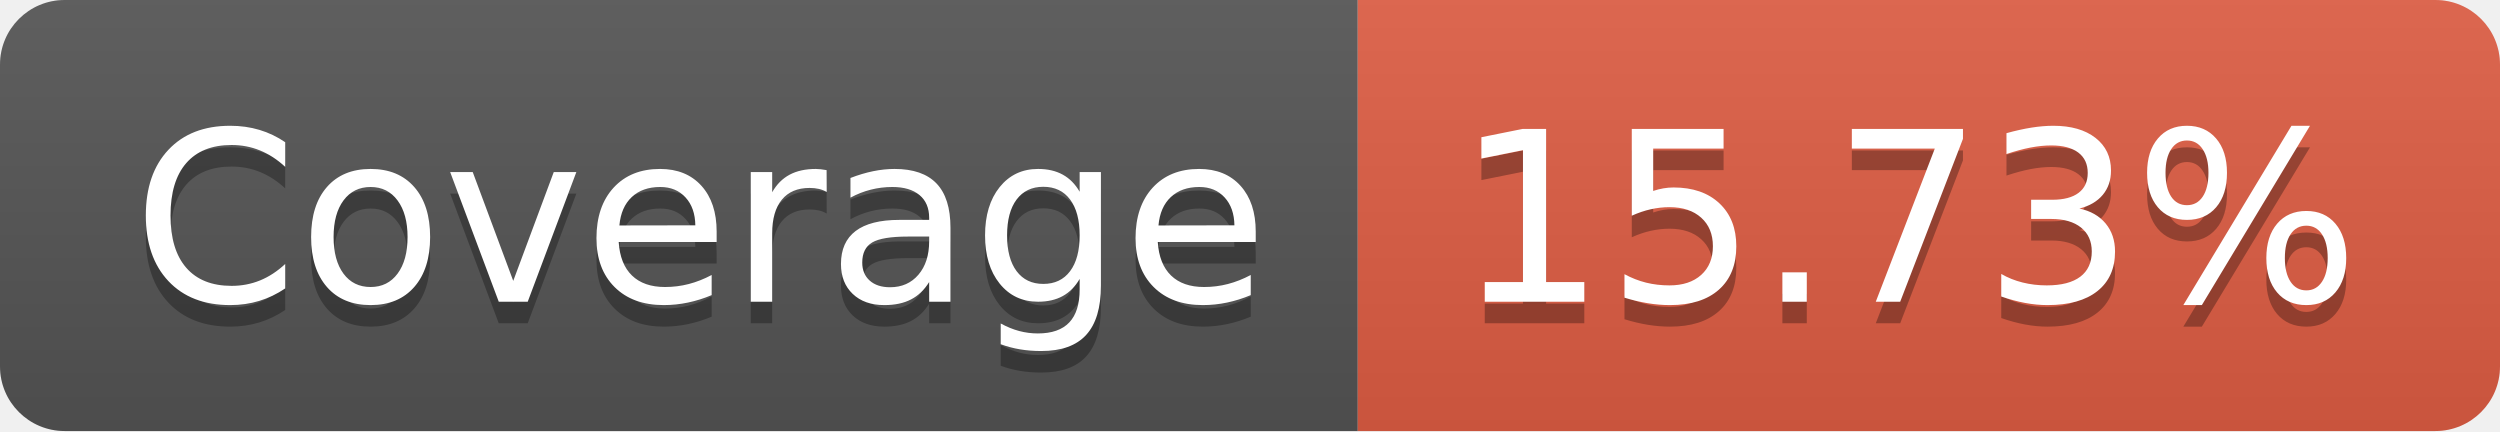
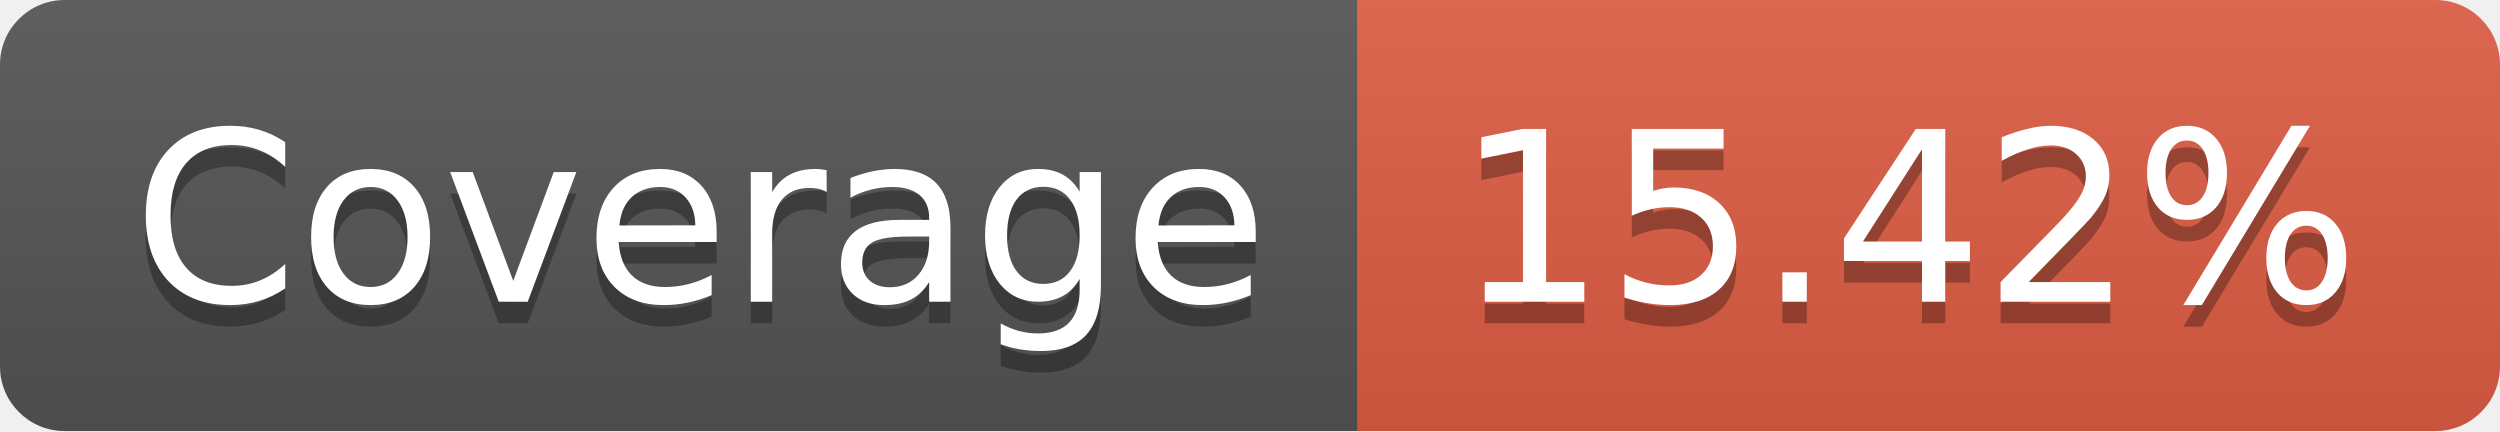
- <svg xmlns="http://www.w3.org/2000/svg" width="116" height="20" role="img" aria-label="Coverage: 15.73%">
+ <svg xmlns="http://www.w3.org/2000/svg" width="116" height="20" role="img" aria-label="Coverage: 15.42%">
  <linearGradient id="s" x2="0" y2="100%">
    <stop offset="0" stop-color="#bbb" stop-opacity=".1" />
    <stop offset="1" stop-opacity=".1" />
  </linearGradient>
  <clipPath id="r">
    <rect width="116" height="20" rx="3" fill="#fff" />
  </clipPath>
  <g clip-path="url(#r)">
    <rect width="63" height="20" fill="#555" />
    <rect x="63" width="53" height="20" fill="#e05d44" />
    <rect width="116" height="20" fill="url(#s)" />
  </g>
  <g fill="#fff" text-anchor="middle" font-family="Verdana,Geneva,DejaVu Sans,sans-serif" text-rendering="geometricPrecision" font-size="110">
    <text aria-hidden="true" x="325" y="150" fill="#010101" fill-opacity=".3" transform="scale(.1)" textLength="530">Coverage</text>
    <text x="325" y="140" transform="scale(.1)" fill="#fff" textLength="530">Coverage</text>
-     <text aria-hidden="true" x="885" y="150" fill="#010101" fill-opacity=".3" transform="scale(.1)" textLength="430">15.73%</text>
-     <text x="885" y="140" transform="scale(.1)" fill="#fff" textLength="430">15.73%</text>
+     <text aria-hidden="true" x="885" y="150" fill="#010101" fill-opacity=".3" transform="scale(.1)" textLength="430">15.42%</text>
+     <text x="885" y="140" transform="scale(.1)" fill="#fff" textLength="430">15.42%</text>
  </g>
</svg>
